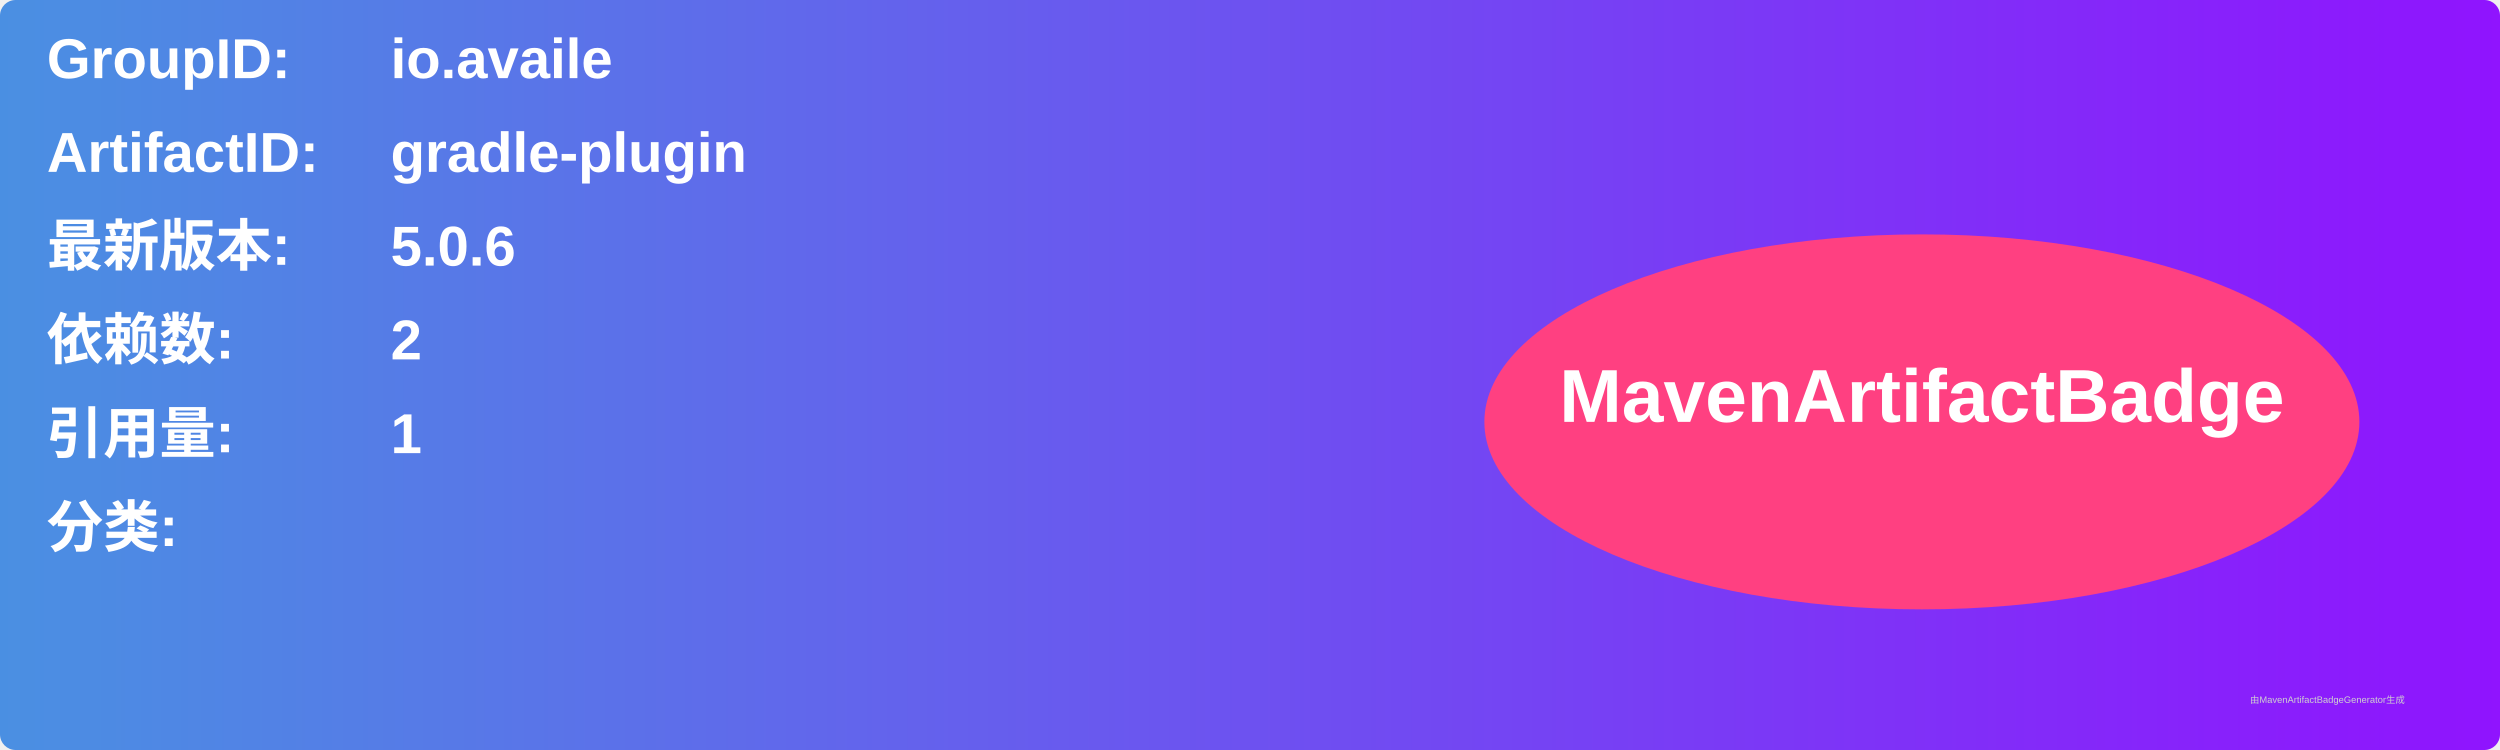
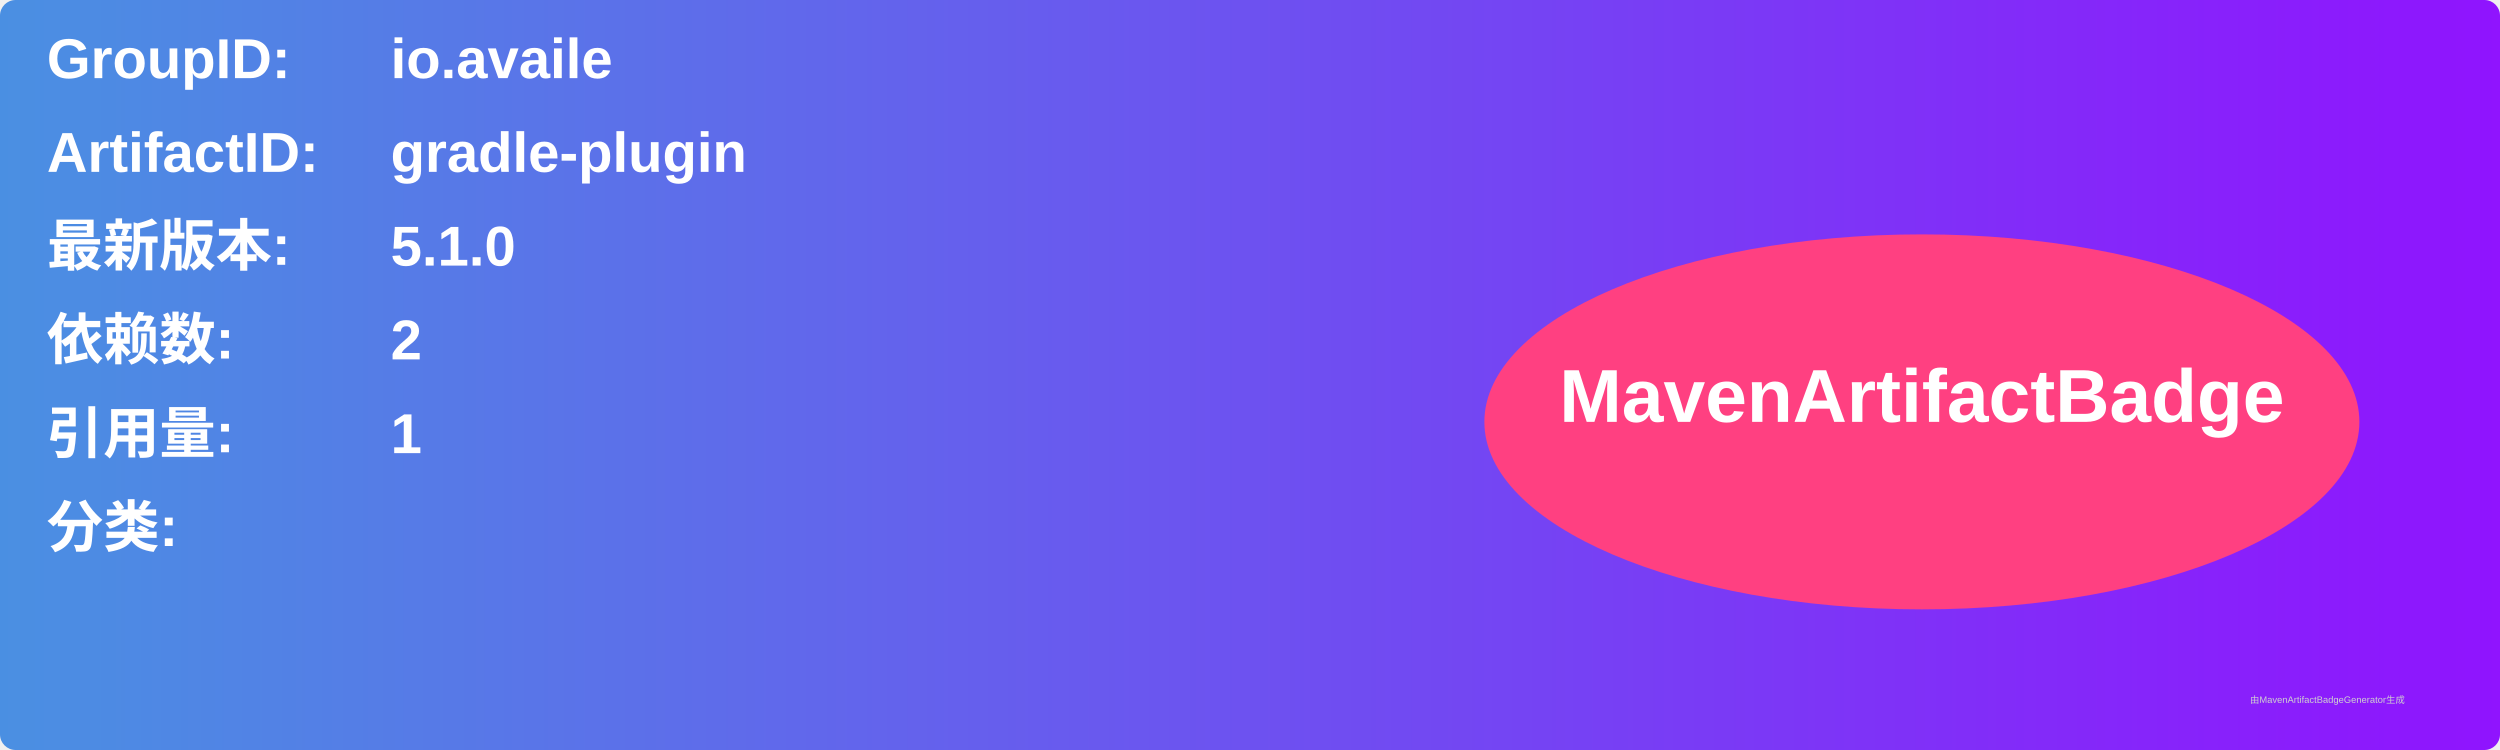
<svg xmlns="http://www.w3.org/2000/svg" width="800" height="240" viewBox="0 0 800 240">
  <linearGradient id="grad" x1="0%" y1="0%" x2="100%" y2="0%">
    <stop offset="0%" stop-color="#4a90e2" />
    <stop offset="100%" stop-color="#9013fe" />
  </linearGradient>
  <rect width="100%" height="100%" rx="5" ry="5" fill="url(#grad)" />
  <g transform="translate(15, 15)">
    <text x="0" y="10" font-family="Arial" font-size="18" fill="white" font-weight="bold" width="260">GroupID:</text>
    <text x="110" y="10" font-family="Arial" font-size="18" fill="white" font-weight="bold" width="460">io.availe</text>
    <text x="0" y="40" font-family="Arial" font-size="18" fill="white" font-weight="bold" width="260">ArtifactID:</text>
    <text x="110" y="40" font-family="Arial" font-size="18" fill="white" font-weight="bold" width="460">gradle-plugin</text>
    <text x="0" y="70" font-family="Arial" font-size="18" fill="white" font-weight="bold">最新版本:</text>
    <text x="110" y="70" font-family="Arial" font-size="18" fill="white" font-weight="bold">
-       <tspan font-weight="bold">5.0.6</tspan>
+       <tspan font-weight="bold">5.1.0</tspan>
    </text>
    <text x="0" y="100" font-family="Arial" font-size="18" fill="white" font-weight="bold">依赖数: </text>
    <text x="110" y="100" font-family="Arial" font-size="18" fill="white">
      <tspan font-weight="bold">2</tspan>
    </text>
    <text x="0" y="130" font-family="Arial" font-size="18" fill="white" font-weight="bold">引用量: </text>
    <text x="110" y="130" font-family="Arial" font-size="18" fill="white">
      <tspan font-weight="bold">1</tspan>
    </text>
    <text x="0" y="160" font-family="Arial" font-size="18" fill="white" font-weight="bold">分类:</text>
    <text x="10" y="190" font-family="Arial" font-size="10" fill="white">
      <tspan font-weight="bold" />
    </text>
    <ellipse cx="600" cy="120" rx="140" ry="60" fill="#ff4081" />
    <text x="600" y="120" text-anchor="middle" font-family="Arial" font-size="24" fill="white" font-weight="bold">MavenArtifactBadge</text>
  </g>
  <text x="720" y="225" font-family="Arial" font-size="3" fill="#d0d0d0">由MavenArtifactBadgeGenerator生成</text>
</svg>
